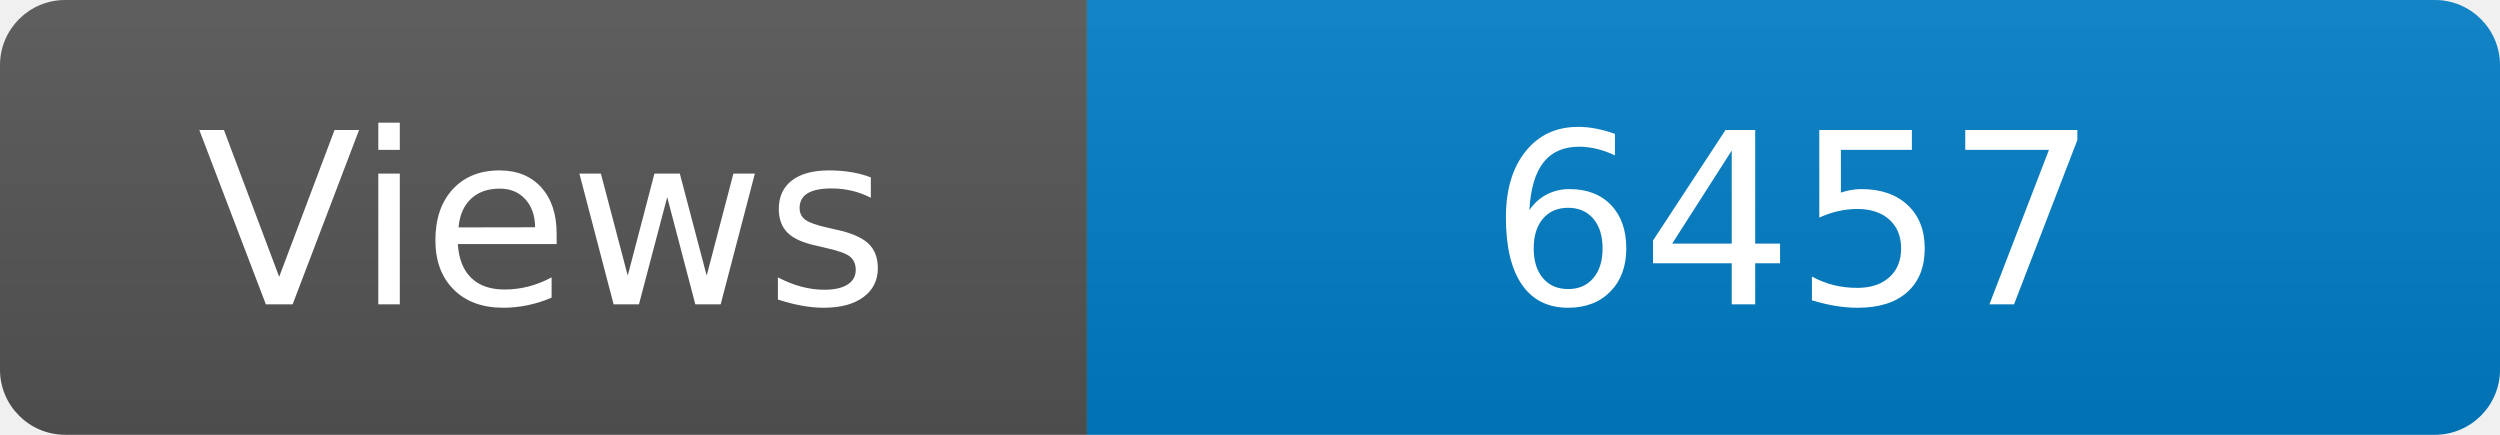
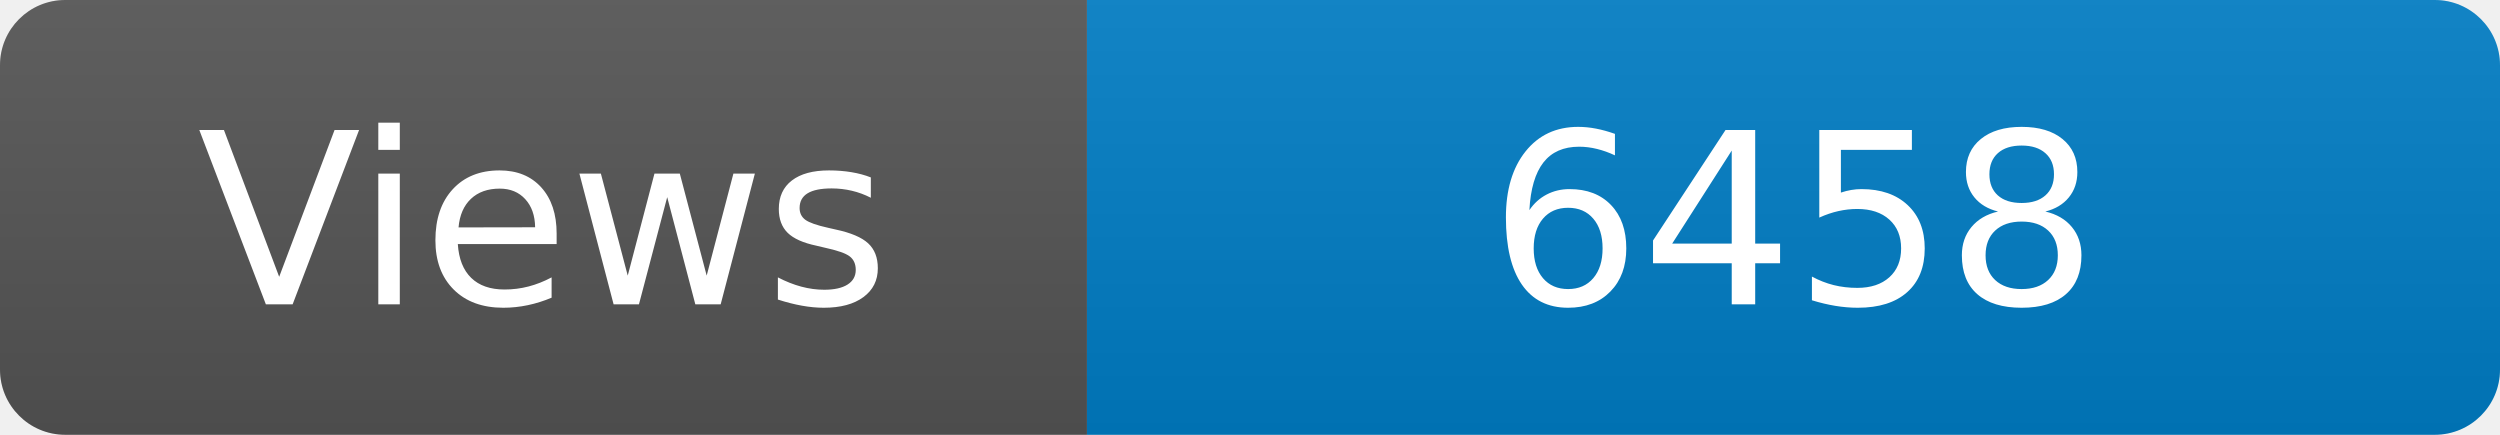
<svg xmlns="http://www.w3.org/2000/svg" width="115" height="20" role="img" aria-label="Maintained?: yes">
  <linearGradient id="s" x2="0" y2="100%">
    <stop offset="0" stop-color="#bbb" stop-opacity=".1" />
    <stop offset="1" stop-opacity=".1" />
  </linearGradient>
  <clipPath id="r">
    <rect width="115" height="20" rx="3" fill="#fff" />
  </clipPath>
  <g clip-path="url(#r)">
    <rect width="50" height="20" fill="#555" />
    <rect x="50" width="160" height="20" fill="#007ec6" />
    <rect width="115" height="20" fill="url(#s)" />
  </g>
  <g fill="#fff" text-anchor="middle" font-family="Verdana,Geneva,DejaVu Sans,sans-serif" font-size="110">
    <text x="250" y="140" transform="scale(.1)" fill="#fff">Views</text>
-     <text x="825" y="140" transform="scale(.1)" fill="#fff">6457</text>
+     <text x="825" y="140" transform="scale(.1)" fill="#fff">6458</text>
  </g>
</svg>
